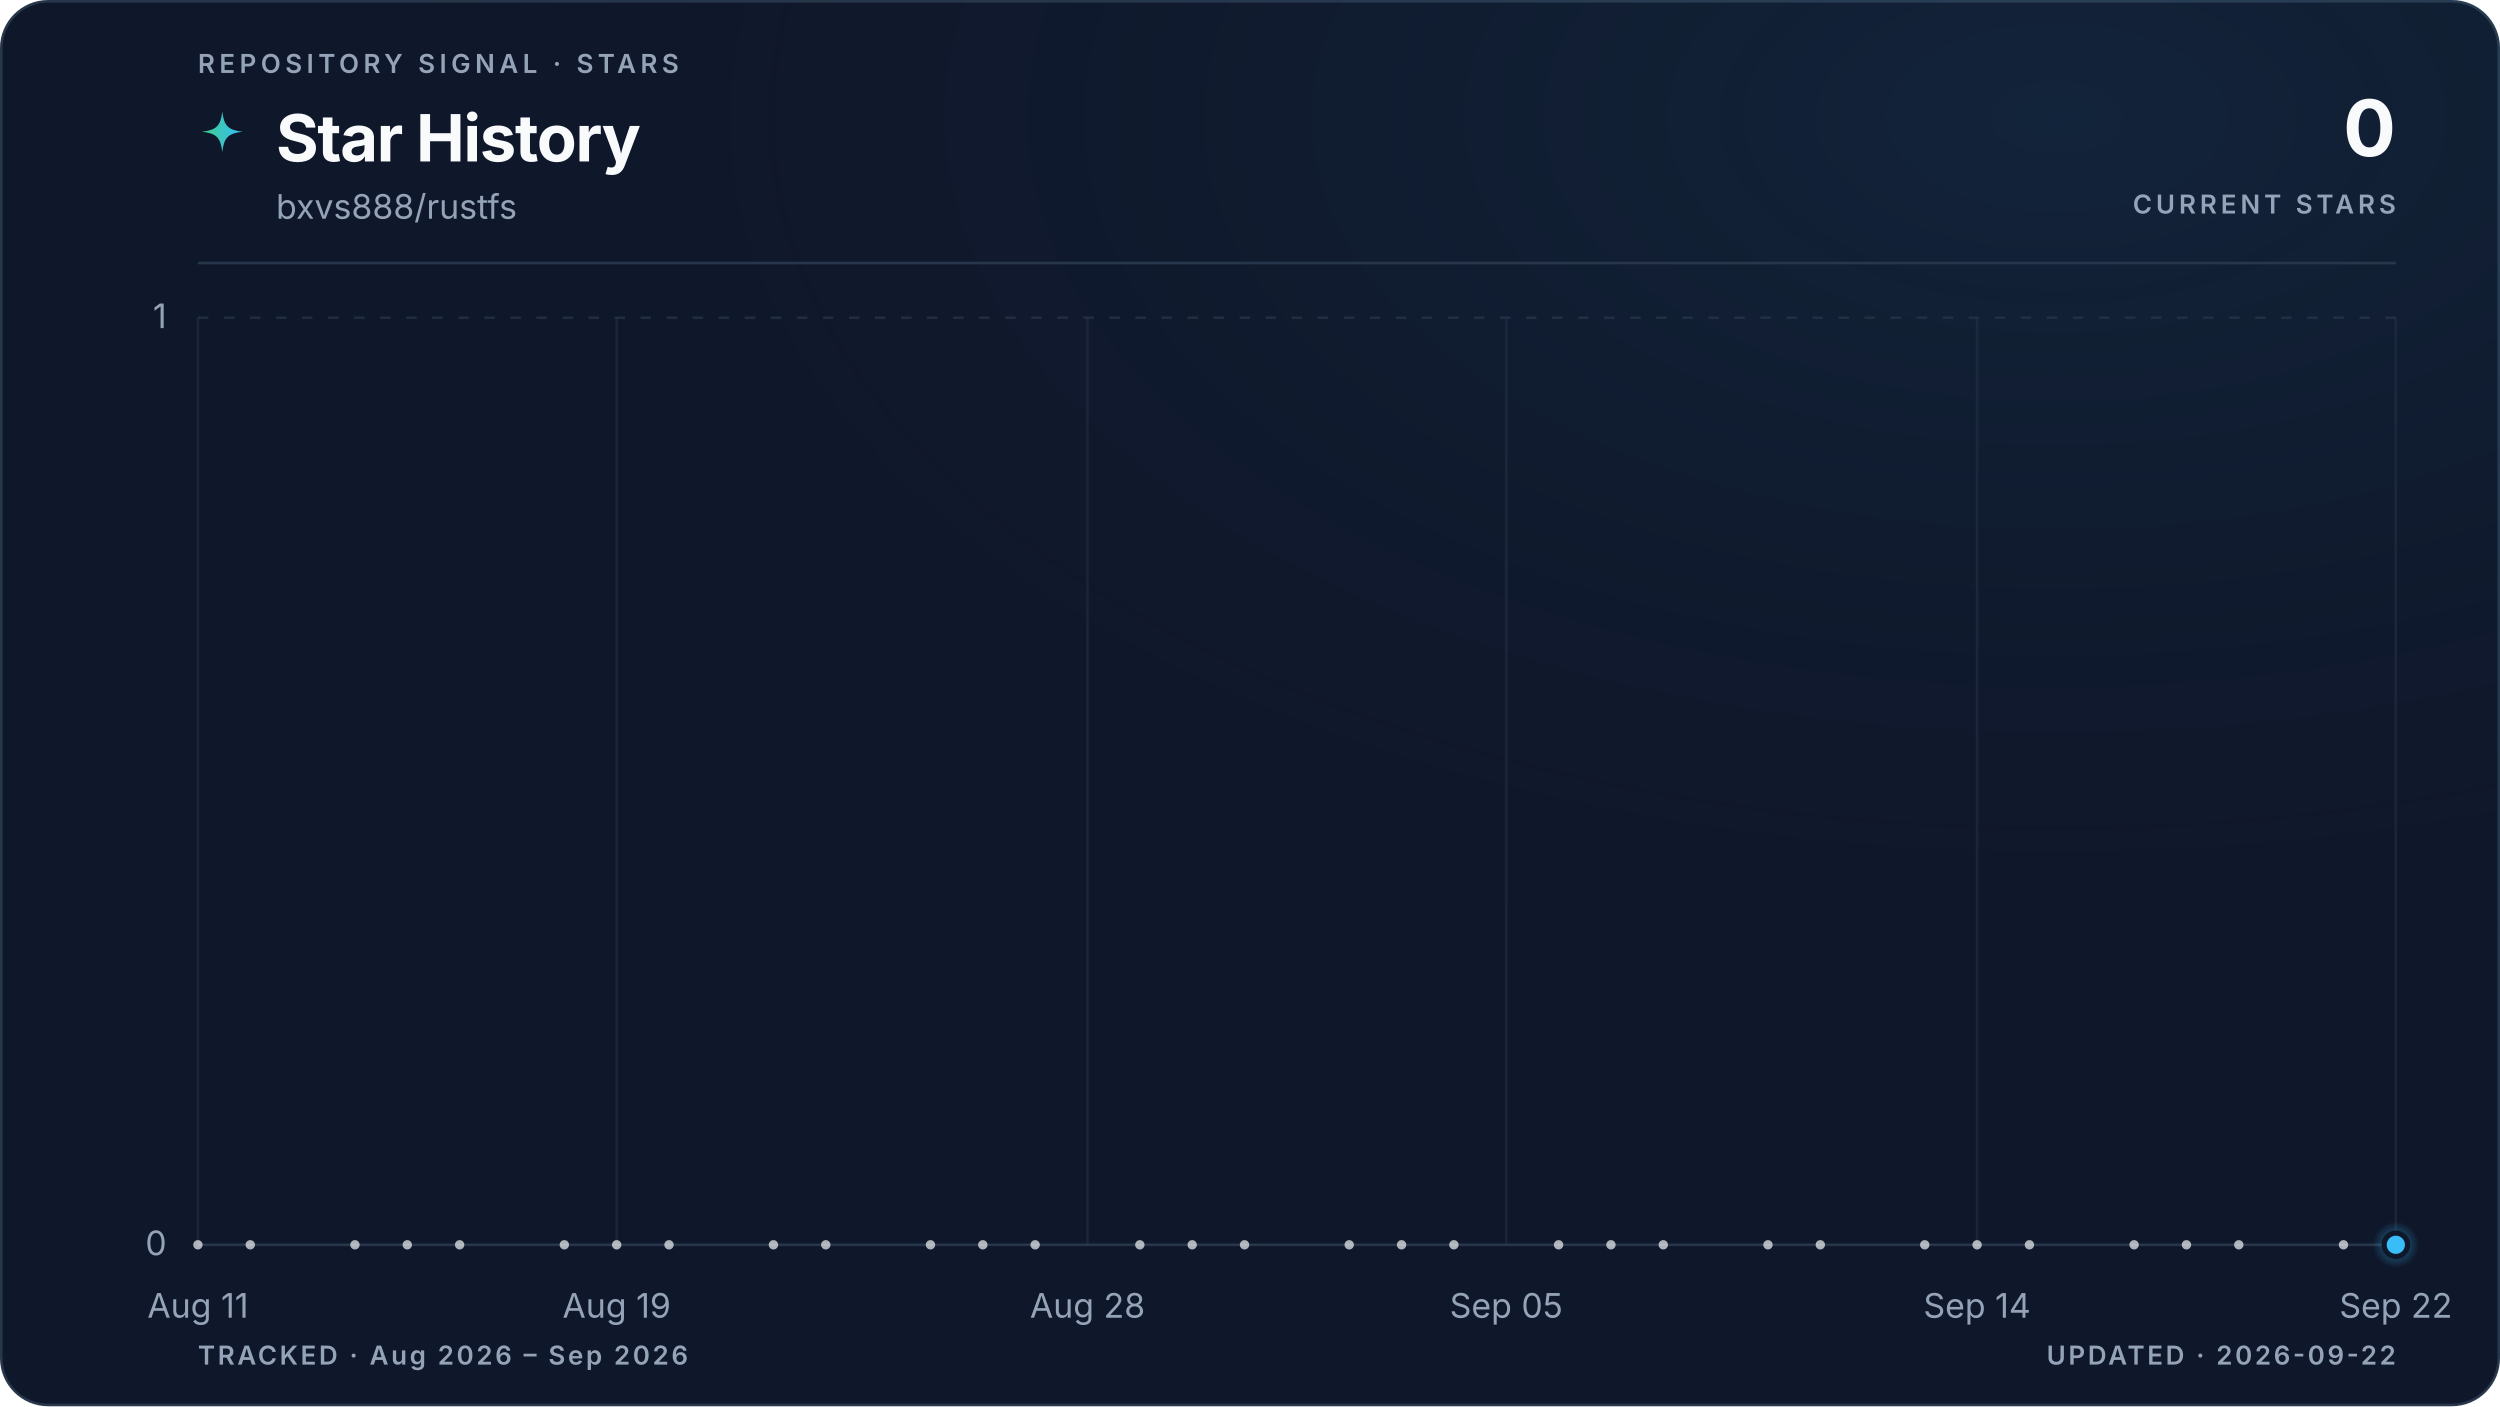
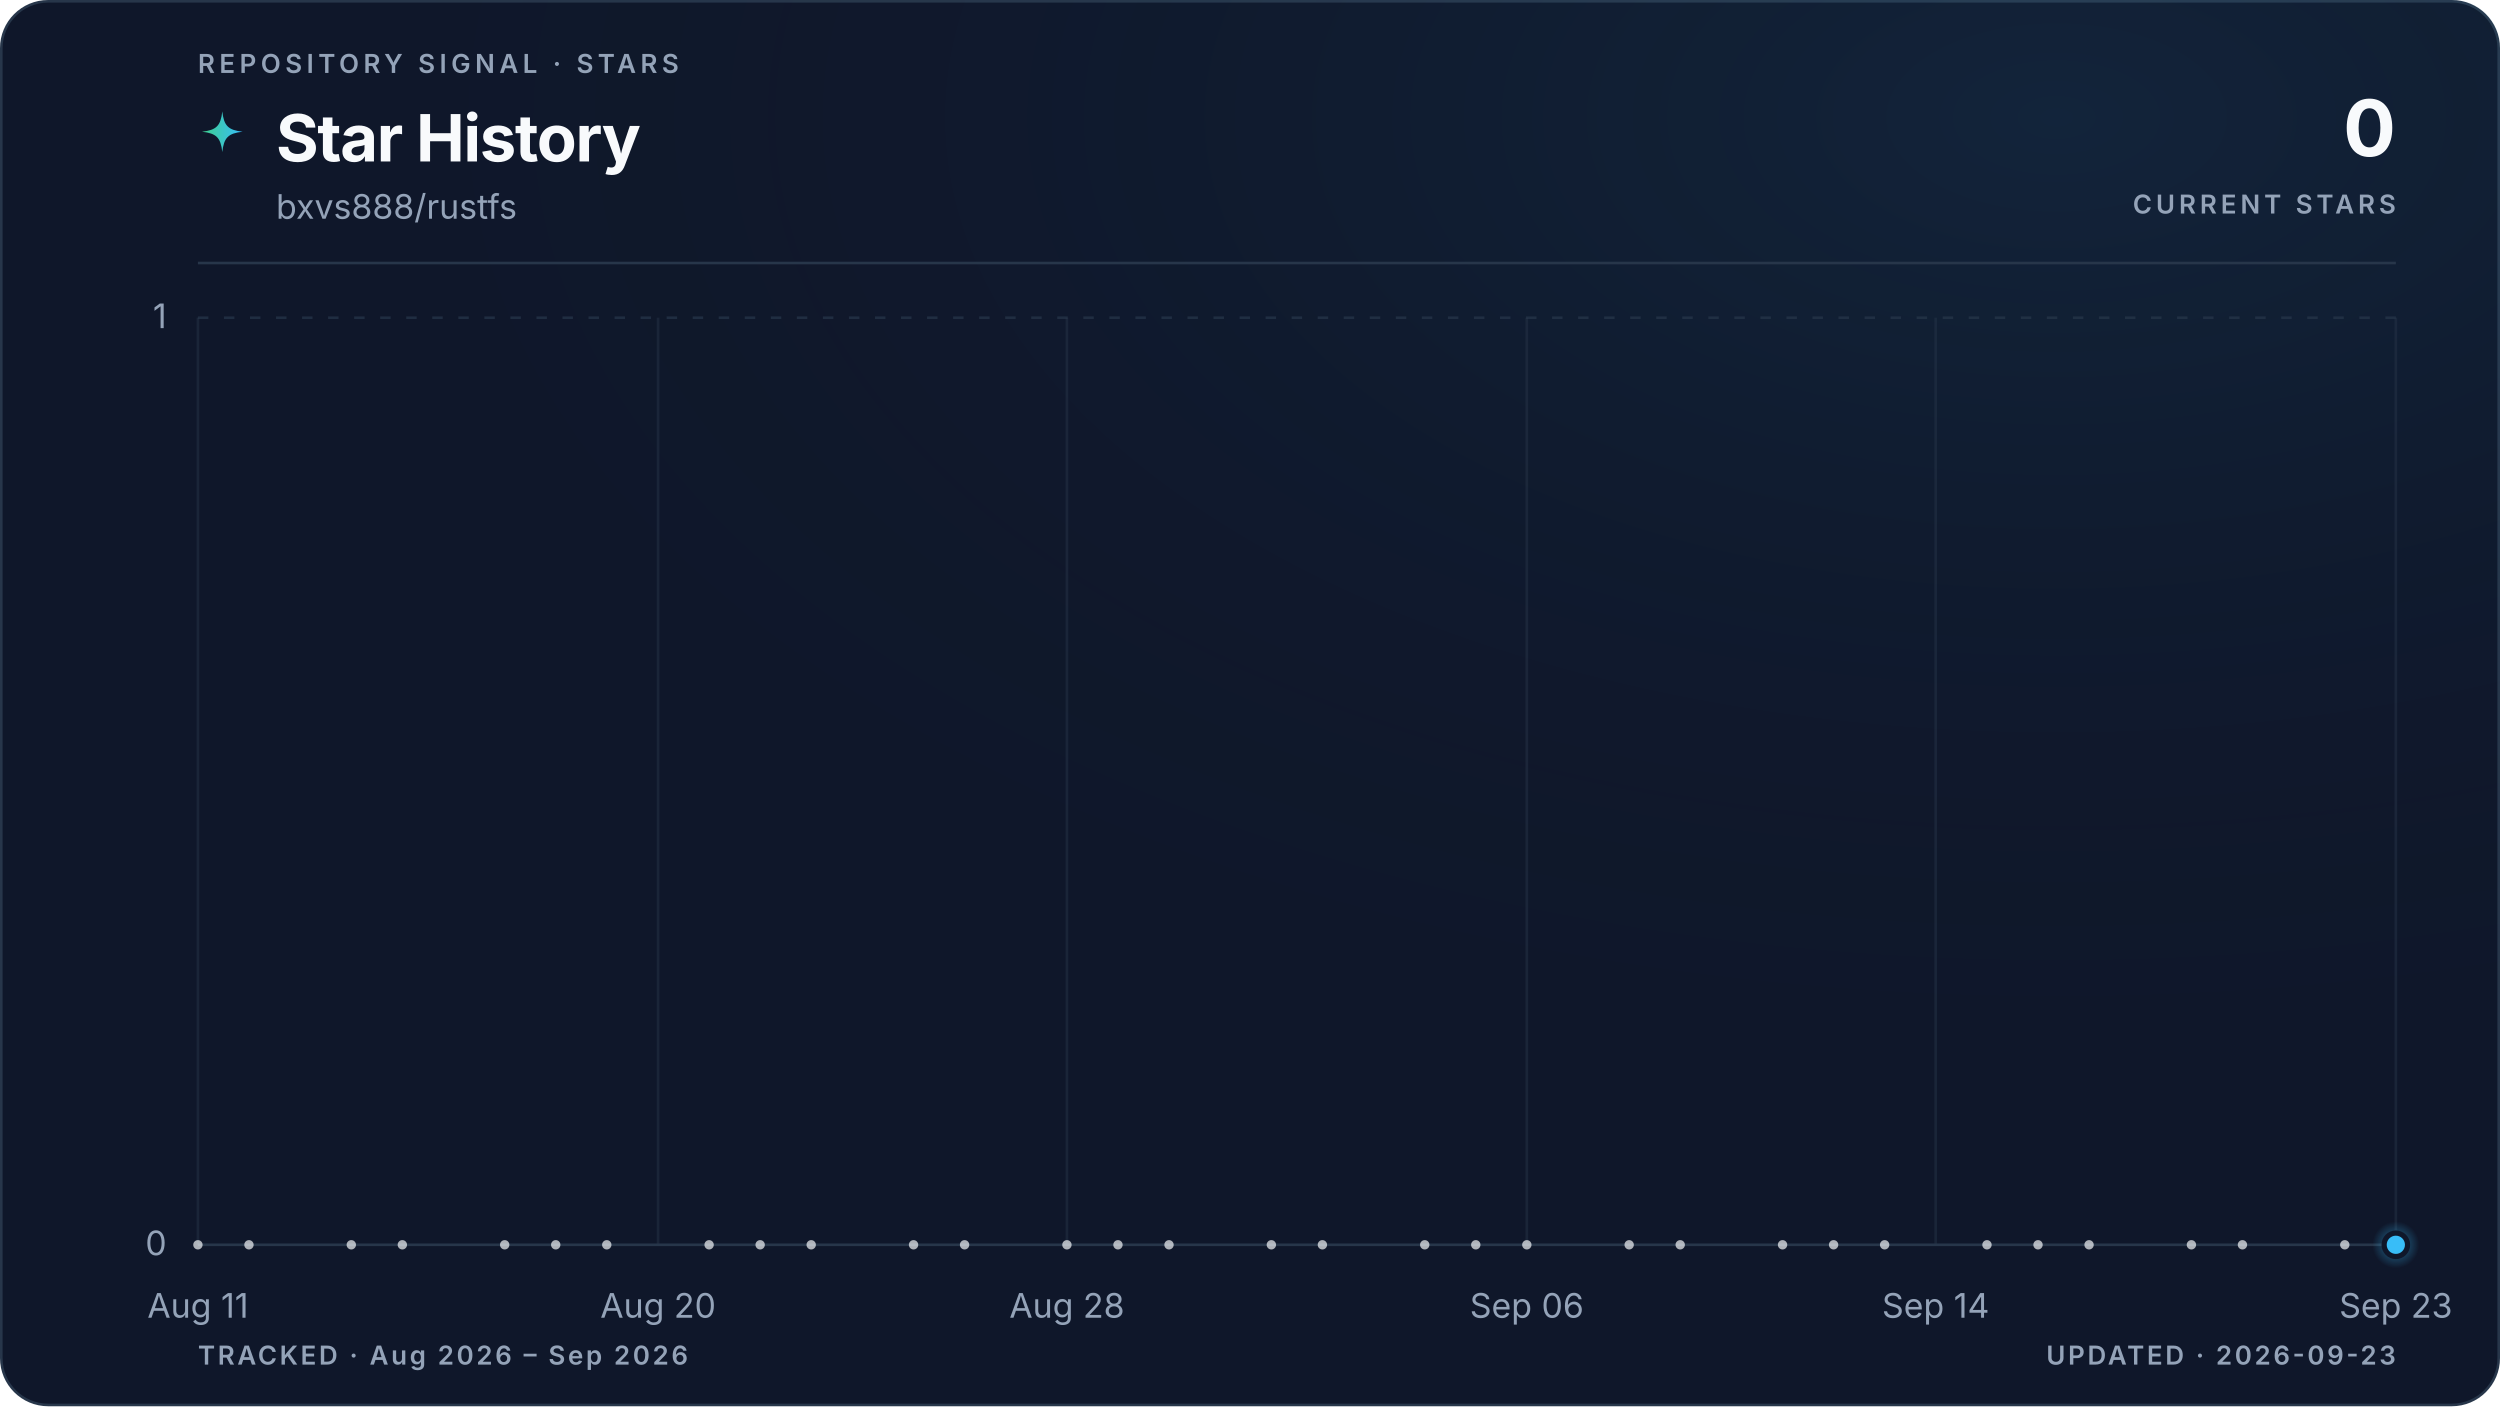
<svg xmlns="http://www.w3.org/2000/svg" viewBox="0 0 960 540" role="img" aria-labelledby="title description" data-style="gradient" data-variant="glow" data-layout="editorial" data-animated="true">
  <defs>
    <linearGradient id="trend" x1="0" y1="0" x2="1" y2="0">
      <stop offset="0%" stop-color="#3ecf8e" />
      <stop offset="100%" stop-color="#38bdf8" />
    </linearGradient>
    <linearGradient id="area" x1="0" y1="0" x2="0" y2="1">
      <stop offset="0%" stop-color="#3ecf8e" stop-opacity="0.22" />
      <stop offset="55%" stop-color="#38bdf8" stop-opacity="0.06" />
      <stop offset="100%" stop-color="#38bdf8" stop-opacity="0" />
    </linearGradient>
    <radialGradient id="marker-halo" cx="50%" cy="50%" r="50%">
      <stop offset="0%" stop-color="#38bdf8" stop-opacity="0.55" />
      <stop offset="100%" stop-color="#38bdf8" stop-opacity="0" />
    </radialGradient>
    <radialGradient id="surface-glow" cx="82%" cy="8%" r="70%">
      <stop offset="0%" stop-color="#38bdf8" stop-opacity="0.08" />
      <stop offset="100%" stop-color="#0f172a" stop-opacity="0" />
    </radialGradient>
    <filter id="trend-glow" x="-20%" y="-20%" width="140%" height="140%">
      <feGaussianBlur stdDeviation="5" />
    </filter>
  </defs>
  <style>
.trend-enter{transform-box:fill-box;transform-origin:center;animation:trend-enter 520ms cubic-bezier(0.16,1,0.3,1)}
.marker-enter{transform-box:fill-box;transform-origin:center;animation:marker-enter 320ms cubic-bezier(0.16,1,0.3,1) 200ms both}
.marker-pulse{transform-box:fill-box;transform-origin:center;animation:marker-pulse 2.6s ease-out infinite}
@keyframes trend-enter{from{opacity:.35;transform:translateY(10px)}to{opacity:1;transform:translateY(0)}}
@keyframes marker-enter{from{opacity:0;transform:scale(.4)}to{opacity:1;transform:scale(1)}}
@keyframes marker-pulse{0%{opacity:.5;transform:scale(.7)}70%,100%{opacity:0;transform:scale(2.1)}}
@media (prefers-reduced-motion:reduce){.trend-enter,.marker-enter,.marker-pulse{animation:none!important}}
@media (prefers-reduced-motion:reduce){.marker-pulse{opacity:0}}
</style>
  <rect x="0.5" y="0.5" width="959" height="539" fill="#0f172a" stroke="#27364a" stroke-width="1" rx="18" />
  <rect width="960" height="540" fill="url(#surface-glow)" rx="18" />
  <text x="76" y="28" fill="#94a3b8" font-family="ui-sans-serif, system-ui, -apple-system, BlinkMacSystemFont, 'Segoe UI', sans-serif" font-size="10" font-weight="600" letter-spacing="1.7">REPOSITORY SIGNAL · STARS</text>
  <path d="M12 1c.8 7.1 2.9 9.2 10 10-7.1.8-9.2 2.9-10 10-.8-7.1-2.9-9.2-10-10 7.1-.8 9.2-2.9 10-10Z" transform="translate(76 42) scale(.78)" fill="url(#trend)" aria-hidden="true" />
  <text x="106" y="62" fill="#f8fafc" font-family="ui-sans-serif, system-ui, -apple-system, BlinkMacSystemFont, 'Segoe UI', sans-serif" font-size="25" font-weight="700" letter-spacing="-0.5">Star History</text>
  <text x="106" y="84" fill="#94a3b8" font-family="ui-sans-serif, system-ui, -apple-system, BlinkMacSystemFont, 'Segoe UI', sans-serif" font-size="13">bxvs888/rustfs</text>
  <text x="920" y="60" fill="#f8fafc" font-family="ui-sans-serif, system-ui, -apple-system, BlinkMacSystemFont, 'Segoe UI', sans-serif" font-size="30" font-weight="700" letter-spacing="-0.6" text-anchor="end">0</text>
  <text x="920" y="82" fill="#94a3b8" font-family="ui-sans-serif, system-ui, -apple-system, BlinkMacSystemFont, 'Segoe UI', sans-serif" font-size="10" font-weight="600" letter-spacing="1.5" text-anchor="end">CURRENT STARS</text>
  <line x1="76" y1="101" x2="920" y2="101" stroke="#27364a" stroke-width="1" />
  <line x1="76" y1="478.0" x2="920" y2="478.0" stroke="#27364a" stroke-width="1" stroke-dasharray="0" opacity="1" />
  <text x="64" y="482.0" fill="#94a3b8" font-family="ui-sans-serif, system-ui, -apple-system, BlinkMacSystemFont, 'Segoe UI', sans-serif" font-size="13" text-anchor="end">0</text>
  <line x1="76" y1="122.0" x2="920" y2="122.0" stroke="#27364a" stroke-width="1" stroke-dasharray="4 6" opacity="0.7" />
  <text x="64" y="126.0" fill="#94a3b8" font-family="ui-sans-serif, system-ui, -apple-system, BlinkMacSystemFont, 'Segoe UI', sans-serif" font-size="13" text-anchor="end">1</text>
  <line x1="76.0" y1="122" x2="76.0" y2="478" stroke="#27364a" stroke-width="1" opacity="0.45" />
  <text x="76.0" y="506" fill="#94a3b8" font-family="ui-sans-serif, system-ui, -apple-system, BlinkMacSystemFont, 'Segoe UI', sans-serif" font-size="13" text-anchor="middle">Aug 11</text>
-   <line x1="236.8" y1="122" x2="236.8" y2="478" stroke="#27364a" stroke-width="1" opacity="0.45" />
-   <text x="236.8" y="506" fill="#94a3b8" font-family="ui-sans-serif, system-ui, -apple-system, BlinkMacSystemFont, 'Segoe UI', sans-serif" font-size="13" text-anchor="middle">Aug 19</text>
-   <line x1="417.6" y1="122" x2="417.6" y2="478" stroke="#27364a" stroke-width="1" opacity="0.45" />
-   <text x="417.6" y="506" fill="#94a3b8" font-family="ui-sans-serif, system-ui, -apple-system, BlinkMacSystemFont, 'Segoe UI', sans-serif" font-size="13" text-anchor="middle">Aug 28</text>
-   <line x1="578.4" y1="122" x2="578.4" y2="478" stroke="#27364a" stroke-width="1" opacity="0.45" />
-   <text x="578.4" y="506" fill="#94a3b8" font-family="ui-sans-serif, system-ui, -apple-system, BlinkMacSystemFont, 'Segoe UI', sans-serif" font-size="13" text-anchor="middle">Sep 05</text>
-   <line x1="759.2" y1="122" x2="759.2" y2="478" stroke="#27364a" stroke-width="1" opacity="0.45" />
-   <text x="759.2" y="506" fill="#94a3b8" font-family="ui-sans-serif, system-ui, -apple-system, BlinkMacSystemFont, 'Segoe UI', sans-serif" font-size="13" text-anchor="middle">Sep 14</text>
+   <line x1="252.7" y1="122" x2="252.7" y2="478" stroke="#27364a" stroke-width="1" opacity="0.45" />
+   <text x="252.7" y="506" fill="#94a3b8" font-family="ui-sans-serif, system-ui, -apple-system, BlinkMacSystemFont, 'Segoe UI', sans-serif" font-size="13" text-anchor="middle">Aug 20</text>
+   <line x1="409.7" y1="122" x2="409.7" y2="478" stroke="#27364a" stroke-width="1" opacity="0.45" />
+   <text x="409.7" y="506" fill="#94a3b8" font-family="ui-sans-serif, system-ui, -apple-system, BlinkMacSystemFont, 'Segoe UI', sans-serif" font-size="13" text-anchor="middle">Aug 28</text>
+   <line x1="586.3" y1="122" x2="586.3" y2="478" stroke="#27364a" stroke-width="1" opacity="0.45" />
+   <text x="586.3" y="506" fill="#94a3b8" font-family="ui-sans-serif, system-ui, -apple-system, BlinkMacSystemFont, 'Segoe UI', sans-serif" font-size="13" text-anchor="middle">Sep 06</text>
+   <line x1="743.3" y1="122" x2="743.3" y2="478" stroke="#27364a" stroke-width="1" opacity="0.45" />
+   <text x="743.3" y="506" fill="#94a3b8" font-family="ui-sans-serif, system-ui, -apple-system, BlinkMacSystemFont, 'Segoe UI', sans-serif" font-size="13" text-anchor="middle">Sep 14</text>
  <line x1="920.0" y1="122" x2="920.0" y2="478" stroke="#27364a" stroke-width="1" opacity="0.45" />
-   <text x="920.0" y="506" fill="#94a3b8" font-family="ui-sans-serif, system-ui, -apple-system, BlinkMacSystemFont, 'Segoe UI', sans-serif" font-size="13" text-anchor="middle">Sep 22</text>
+   <text x="920.0" y="506" fill="#94a3b8" font-family="ui-sans-serif, system-ui, -apple-system, BlinkMacSystemFont, 'Segoe UI', sans-serif" font-size="13" text-anchor="middle">Sep 23</text>
  <g class="trend-enter">
-     <path d="M 76.0 478.0 C 82.7 478.0, 89.4 478.0, 96.1 478.0 C 102.8 478.0, 109.5 478.0, 116.2 478.0 C 122.9 478.0, 129.6 478.0, 136.3 478.0 C 143.0 478.0, 149.7 478.0, 156.4 478.0 C 163.1 478.0, 169.8 478.0, 176.5 478.0 C 183.2 478.0, 189.9 478.0, 196.6 478.0 C 203.3 478.0, 210.0 478.0, 216.7 478.0 C 223.4 478.0, 230.1 478.0, 236.8 478.0 C 243.5 478.0, 250.2 478.0, 256.9 478.0 C 263.6 478.0, 270.3 478.0, 277.0 478.0 C 283.7 478.0, 290.3 478.0, 297.0 478.0 C 303.7 478.0, 310.4 478.0, 317.1 478.0 C 323.8 478.0, 330.5 478.0, 337.2 478.0 C 343.9 478.0, 350.6 478.0, 357.3 478.0 C 364.0 478.0, 370.7 478.0, 377.4 478.0 C 384.1 478.0, 390.8 478.0, 397.5 478.0 C 404.2 478.0, 410.9 478.0, 417.6 478.0 C 424.3 478.0, 431.0 478.0, 437.7 478.0 C 444.4 478.0, 451.1 478.0, 457.8 478.0 C 464.5 478.0, 471.2 478.0, 477.9 478.0 C 484.6 478.0, 491.3 478.0, 498.0 478.0 C 504.7 478.0, 511.4 478.0, 518.1 478.0 C 524.8 478.0, 531.5 478.0, 538.2 478.0 C 544.9 478.0, 551.6 478.0, 558.3 478.0 C 565.0 478.0, 571.7 478.0, 578.4 478.0 C 585.1 478.0, 591.8 478.0, 598.5 478.0 C 605.2 478.0, 611.9 478.0, 618.6 478.0 C 625.3 478.0, 632.0 478.0, 638.7 478.0 C 645.4 478.0, 652.1 478.0, 658.8 478.0 C 665.5 478.0, 672.2 478.0, 678.9 478.0 C 685.6 478.0, 692.3 478.0, 699.0 478.0 C 705.7 478.0, 712.3 478.0, 719.0 478.0 C 725.7 478.0, 732.4 478.0, 739.1 478.0 C 745.8 478.0, 752.5 478.0, 759.2 478.0 C 765.9 478.0, 772.6 478.0, 779.3 478.0 C 786.0 478.0, 792.7 478.0, 799.4 478.0 C 806.1 478.0, 812.8 478.0, 819.5 478.0 C 826.2 478.0, 832.9 478.0, 839.6 478.0 C 846.3 478.0, 853.0 478.0, 859.7 478.0 C 866.4 478.0, 873.1 478.0, 879.8 478.0 C 886.5 478.0, 893.2 478.0, 899.9 478.0 C 906.6 478.0, 913.3 478.0, 920.0 478.0 L 920.0 478.0 L 76.0 478.0 Z" fill="url(#area)" />
-     <path d="M 76.0 478.0 C 82.7 478.0, 89.4 478.0, 96.1 478.0 C 102.8 478.0, 109.5 478.0, 116.2 478.0 C 122.9 478.0, 129.6 478.0, 136.3 478.0 C 143.0 478.0, 149.7 478.0, 156.4 478.0 C 163.1 478.0, 169.8 478.0, 176.5 478.0 C 183.2 478.0, 189.9 478.0, 196.6 478.0 C 203.3 478.0, 210.0 478.0, 216.7 478.0 C 223.4 478.0, 230.1 478.0, 236.8 478.0 C 243.5 478.0, 250.2 478.0, 256.9 478.0 C 263.6 478.0, 270.3 478.0, 277.0 478.0 C 283.7 478.0, 290.3 478.0, 297.0 478.0 C 303.7 478.0, 310.4 478.0, 317.1 478.0 C 323.8 478.0, 330.5 478.0, 337.2 478.0 C 343.9 478.0, 350.6 478.0, 357.3 478.0 C 364.0 478.0, 370.7 478.0, 377.4 478.0 C 384.1 478.0, 390.8 478.0, 397.5 478.0 C 404.2 478.0, 410.9 478.0, 417.6 478.0 C 424.3 478.0, 431.0 478.0, 437.7 478.0 C 444.4 478.0, 451.1 478.0, 457.8 478.0 C 464.5 478.0, 471.2 478.0, 477.9 478.0 C 484.6 478.0, 491.3 478.0, 498.0 478.0 C 504.7 478.0, 511.4 478.0, 518.1 478.0 C 524.8 478.0, 531.5 478.0, 538.2 478.0 C 544.9 478.0, 551.6 478.0, 558.3 478.0 C 565.0 478.0, 571.7 478.0, 578.4 478.0 C 585.1 478.0, 591.8 478.0, 598.5 478.0 C 605.2 478.0, 611.9 478.0, 618.6 478.0 C 625.3 478.0, 632.0 478.0, 638.7 478.0 C 645.4 478.0, 652.1 478.0, 658.8 478.0 C 665.5 478.0, 672.2 478.0, 678.9 478.0 C 685.6 478.0, 692.3 478.0, 699.0 478.0 C 705.7 478.0, 712.3 478.0, 719.0 478.0 C 725.7 478.0, 732.4 478.0, 739.1 478.0 C 745.8 478.0, 752.5 478.0, 759.2 478.0 C 765.9 478.0, 772.6 478.0, 779.3 478.0 C 786.0 478.0, 792.7 478.0, 799.4 478.0 C 806.1 478.0, 812.8 478.0, 819.5 478.0 C 826.2 478.0, 832.9 478.0, 839.6 478.0 C 846.3 478.0, 853.0 478.0, 859.7 478.0 C 866.4 478.0, 873.1 478.0, 879.8 478.0 C 886.5 478.0, 893.2 478.0, 899.9 478.0 C 906.6 478.0, 913.3 478.0, 920.0 478.0" fill="none" stroke="url(#trend)" stroke-width="10" stroke-linecap="round" stroke-linejoin="round" opacity="0.10" filter="url(#trend-glow)" />
-     <path d="M 76.0 478.0 C 82.7 478.0, 89.4 478.0, 96.1 478.0 C 102.8 478.0, 109.5 478.0, 116.2 478.0 C 122.9 478.0, 129.6 478.0, 136.3 478.0 C 143.0 478.0, 149.7 478.0, 156.4 478.0 C 163.1 478.0, 169.8 478.0, 176.5 478.0 C 183.2 478.0, 189.9 478.0, 196.6 478.0 C 203.3 478.0, 210.0 478.0, 216.7 478.0 C 223.4 478.0, 230.1 478.0, 236.8 478.0 C 243.5 478.0, 250.2 478.0, 256.9 478.0 C 263.6 478.0, 270.3 478.0, 277.0 478.0 C 283.7 478.0, 290.3 478.0, 297.0 478.0 C 303.7 478.0, 310.4 478.0, 317.1 478.0 C 323.8 478.0, 330.5 478.0, 337.2 478.0 C 343.9 478.0, 350.6 478.0, 357.3 478.0 C 364.0 478.0, 370.7 478.0, 377.4 478.0 C 384.1 478.0, 390.8 478.0, 397.5 478.0 C 404.2 478.0, 410.9 478.0, 417.6 478.0 C 424.3 478.0, 431.0 478.0, 437.7 478.0 C 444.4 478.0, 451.1 478.0, 457.8 478.0 C 464.5 478.0, 471.2 478.0, 477.9 478.0 C 484.6 478.0, 491.3 478.0, 498.0 478.0 C 504.7 478.0, 511.4 478.0, 518.1 478.0 C 524.8 478.0, 531.5 478.0, 538.2 478.0 C 544.9 478.0, 551.6 478.0, 558.3 478.0 C 565.0 478.0, 571.7 478.0, 578.4 478.0 C 585.1 478.0, 591.8 478.0, 598.5 478.0 C 605.2 478.0, 611.9 478.0, 618.6 478.0 C 625.3 478.0, 632.0 478.0, 638.7 478.0 C 645.4 478.0, 652.1 478.0, 658.8 478.0 C 665.5 478.0, 672.2 478.0, 678.9 478.0 C 685.6 478.0, 692.3 478.0, 699.0 478.0 C 705.7 478.0, 712.3 478.0, 719.0 478.0 C 725.7 478.0, 732.4 478.0, 739.1 478.0 C 745.8 478.0, 752.5 478.0, 759.2 478.0 C 765.9 478.0, 772.6 478.0, 779.3 478.0 C 786.0 478.0, 792.7 478.0, 799.4 478.0 C 806.1 478.0, 812.8 478.0, 819.5 478.0 C 826.2 478.0, 832.9 478.0, 839.6 478.0 C 846.3 478.0, 853.0 478.0, 859.7 478.0 C 866.4 478.0, 873.1 478.0, 879.8 478.0 C 886.5 478.0, 893.2 478.0, 899.9 478.0 C 906.6 478.0, 913.3 478.0, 920.0 478.0" fill="none" stroke="url(#trend)" stroke-width="3" stroke-linecap="round" stroke-linejoin="round" />
+     <path d="M 76.0 478.0 C 82.5 478.0, 89.1 478.0, 95.6 478.0 C 102.2 478.0, 108.7 478.0, 115.3 478.0 C 121.8 478.0, 128.3 478.0, 134.9 478.0 C 141.4 478.0, 148.0 478.0, 154.5 478.0 C 161.1 478.0, 167.6 478.0, 174.1 478.0 C 180.7 478.0, 187.2 478.0, 193.8 478.0 C 200.3 478.0, 206.9 478.0, 213.4 478.0 C 219.9 478.0, 226.5 478.0, 233.0 478.0 C 239.6 478.0, 246.1 478.0, 252.7 478.0 C 259.2 478.0, 265.7 478.0, 272.3 478.0 C 278.8 478.0, 285.4 478.0, 291.9 478.0 C 298.4 478.0, 305.0 478.0, 311.5 478.0 C 318.1 478.0, 324.6 478.0, 331.2 478.0 C 337.7 478.0, 344.2 478.0, 350.8 478.0 C 357.3 478.0, 363.9 478.0, 370.4 478.0 C 377.0 478.0, 383.5 478.0, 390.0 478.0 C 396.6 478.0, 403.1 478.0, 409.7 478.0 C 416.2 478.0, 422.8 478.0, 429.3 478.0 C 435.8 478.0, 442.4 478.0, 448.9 478.0 C 455.5 478.0, 462.0 478.0, 468.6 478.0 C 475.1 478.0, 481.6 478.0, 488.2 478.0 C 494.7 478.0, 501.3 478.0, 507.8 478.0 C 514.4 478.0, 520.9 478.0, 527.4 478.0 C 534.0 478.0, 540.5 478.0, 547.1 478.0 C 553.6 478.0, 560.2 478.0, 566.7 478.0 C 573.2 478.0, 579.8 478.0, 586.3 478.0 C 592.9 478.0, 599.4 478.0, 606.0 478.0 C 612.5 478.0, 619.0 478.0, 625.6 478.0 C 632.1 478.0, 638.7 478.0, 645.2 478.0 C 651.8 478.0, 658.3 478.0, 664.8 478.0 C 671.4 478.0, 677.9 478.0, 684.5 478.0 C 691.0 478.0, 697.6 478.0, 704.1 478.0 C 710.6 478.0, 717.2 478.0, 723.7 478.0 C 730.3 478.0, 736.8 478.0, 743.3 478.0 C 749.9 478.0, 756.4 478.0, 763.0 478.0 C 769.5 478.0, 776.1 478.0, 782.6 478.0 C 789.1 478.0, 795.7 478.0, 802.2 478.0 C 808.8 478.0, 815.3 478.0, 821.9 478.0 C 828.4 478.0, 834.9 478.0, 841.5 478.0 C 848.0 478.0, 854.6 478.0, 861.1 478.0 C 867.7 478.0, 874.2 478.0, 880.7 478.0 C 887.3 478.0, 893.8 478.0, 900.4 478.0 C 906.9 478.0, 913.5 478.0, 920.0 478.0 L 920.0 478.0 L 76.0 478.0 Z" fill="url(#area)" />
+     <path d="M 76.0 478.0 C 82.5 478.0, 89.1 478.0, 95.6 478.0 C 102.2 478.0, 108.7 478.0, 115.3 478.0 C 121.8 478.0, 128.3 478.0, 134.9 478.0 C 141.4 478.0, 148.0 478.0, 154.5 478.0 C 161.1 478.0, 167.6 478.0, 174.1 478.0 C 180.7 478.0, 187.2 478.0, 193.8 478.0 C 200.3 478.0, 206.9 478.0, 213.4 478.0 C 219.9 478.0, 226.5 478.0, 233.0 478.0 C 239.6 478.0, 246.1 478.0, 252.7 478.0 C 259.2 478.0, 265.7 478.0, 272.3 478.0 C 278.8 478.0, 285.4 478.0, 291.9 478.0 C 298.4 478.0, 305.0 478.0, 311.5 478.0 C 318.1 478.0, 324.6 478.0, 331.2 478.0 C 337.7 478.0, 344.2 478.0, 350.8 478.0 C 357.3 478.0, 363.9 478.0, 370.4 478.0 C 377.0 478.0, 383.5 478.0, 390.0 478.0 C 396.6 478.0, 403.1 478.0, 409.7 478.0 C 416.2 478.0, 422.8 478.0, 429.3 478.0 C 435.8 478.0, 442.4 478.0, 448.9 478.0 C 455.5 478.0, 462.0 478.0, 468.6 478.0 C 475.1 478.0, 481.6 478.0, 488.2 478.0 C 494.7 478.0, 501.3 478.0, 507.8 478.0 C 514.4 478.0, 520.9 478.0, 527.4 478.0 C 534.0 478.0, 540.5 478.0, 547.1 478.0 C 553.6 478.0, 560.2 478.0, 566.7 478.0 C 573.2 478.0, 579.8 478.0, 586.3 478.0 C 592.9 478.0, 599.4 478.0, 606.0 478.0 C 612.5 478.0, 619.0 478.0, 625.6 478.0 C 632.1 478.0, 638.7 478.0, 645.2 478.0 C 651.8 478.0, 658.3 478.0, 664.8 478.0 C 671.4 478.0, 677.9 478.0, 684.5 478.0 C 691.0 478.0, 697.6 478.0, 704.1 478.0 C 710.6 478.0, 717.2 478.0, 723.7 478.0 C 730.3 478.0, 736.8 478.0, 743.3 478.0 C 749.9 478.0, 756.4 478.0, 763.0 478.0 C 769.5 478.0, 776.1 478.0, 782.6 478.0 C 789.1 478.0, 795.7 478.0, 802.2 478.0 C 808.8 478.0, 815.3 478.0, 821.9 478.0 C 828.4 478.0, 834.9 478.0, 841.5 478.0 C 848.0 478.0, 854.6 478.0, 861.1 478.0 C 867.7 478.0, 874.2 478.0, 880.7 478.0 C 887.3 478.0, 893.8 478.0, 900.4 478.0 C 906.9 478.0, 913.5 478.0, 920.0 478.0" fill="none" stroke="url(#trend)" stroke-width="10" stroke-linecap="round" stroke-linejoin="round" opacity="0.10" filter="url(#trend-glow)" />
+     <path d="M 76.0 478.0 C 82.5 478.0, 89.1 478.0, 95.6 478.0 C 102.2 478.0, 108.7 478.0, 115.3 478.0 C 121.8 478.0, 128.3 478.0, 134.9 478.0 C 141.4 478.0, 148.0 478.0, 154.5 478.0 C 161.1 478.0, 167.6 478.0, 174.1 478.0 C 180.7 478.0, 187.2 478.0, 193.8 478.0 C 200.3 478.0, 206.9 478.0, 213.4 478.0 C 219.9 478.0, 226.5 478.0, 233.0 478.0 C 239.6 478.0, 246.1 478.0, 252.7 478.0 C 259.2 478.0, 265.7 478.0, 272.3 478.0 C 278.8 478.0, 285.4 478.0, 291.9 478.0 C 298.4 478.0, 305.0 478.0, 311.5 478.0 C 318.1 478.0, 324.6 478.0, 331.2 478.0 C 337.7 478.0, 344.2 478.0, 350.8 478.0 C 357.3 478.0, 363.9 478.0, 370.4 478.0 C 377.0 478.0, 383.5 478.0, 390.0 478.0 C 396.6 478.0, 403.1 478.0, 409.7 478.0 C 416.2 478.0, 422.8 478.0, 429.3 478.0 C 435.8 478.0, 442.4 478.0, 448.9 478.0 C 455.5 478.0, 462.0 478.0, 468.6 478.0 C 475.1 478.0, 481.6 478.0, 488.2 478.0 C 494.7 478.0, 501.3 478.0, 507.8 478.0 C 514.4 478.0, 520.9 478.0, 527.4 478.0 C 534.0 478.0, 540.5 478.0, 547.1 478.0 C 553.6 478.0, 560.2 478.0, 566.7 478.0 C 573.2 478.0, 579.8 478.0, 586.3 478.0 C 592.9 478.0, 599.4 478.0, 606.0 478.0 C 612.5 478.0, 619.0 478.0, 625.6 478.0 C 632.1 478.0, 638.7 478.0, 645.2 478.0 C 651.8 478.0, 658.3 478.0, 664.8 478.0 C 671.4 478.0, 677.9 478.0, 684.5 478.0 C 691.0 478.0, 697.6 478.0, 704.1 478.0 C 710.6 478.0, 717.2 478.0, 723.7 478.0 C 730.3 478.0, 736.8 478.0, 743.3 478.0 C 749.9 478.0, 756.4 478.0, 763.0 478.0 C 769.5 478.0, 776.1 478.0, 782.6 478.0 C 789.1 478.0, 795.7 478.0, 802.2 478.0 C 808.8 478.0, 815.3 478.0, 821.9 478.0 C 828.4 478.0, 834.9 478.0, 841.5 478.0 C 848.0 478.0, 854.6 478.0, 861.1 478.0 C 867.7 478.0, 874.2 478.0, 880.7 478.0 C 887.3 478.0, 893.8 478.0, 900.4 478.0 C 906.9 478.0, 913.5 478.0, 920.0 478.0" fill="none" stroke="url(#trend)" stroke-width="3" stroke-linecap="round" stroke-linejoin="round" />
    <g data-point-count="31" fill="#f8fafc" opacity="0.68">
      <circle cx="76.0" cy="478.0" r="1.8" />
-       <circle cx="96.1" cy="478.0" r="1.8" />
-       <circle cx="136.3" cy="478.0" r="1.8" />
-       <circle cx="156.4" cy="478.0" r="1.8" />
-       <circle cx="176.5" cy="478.0" r="1.8" />
-       <circle cx="216.7" cy="478.0" r="1.8" />
-       <circle cx="236.8" cy="478.0" r="1.8" />
-       <circle cx="256.9" cy="478.0" r="1.8" />
-       <circle cx="297.0" cy="478.0" r="1.8" />
-       <circle cx="317.1" cy="478.0" r="1.8" />
-       <circle cx="357.3" cy="478.0" r="1.8" />
-       <circle cx="377.4" cy="478.0" r="1.8" />
-       <circle cx="397.5" cy="478.0" r="1.8" />
-       <circle cx="437.7" cy="478.0" r="1.8" />
-       <circle cx="457.8" cy="478.0" r="1.8" />
-       <circle cx="477.9" cy="478.0" r="1.8" />
-       <circle cx="518.1" cy="478.0" r="1.8" />
-       <circle cx="538.2" cy="478.0" r="1.8" />
-       <circle cx="558.3" cy="478.0" r="1.8" />
-       <circle cx="598.5" cy="478.0" r="1.8" />
-       <circle cx="618.6" cy="478.0" r="1.8" />
-       <circle cx="638.7" cy="478.0" r="1.8" />
-       <circle cx="678.9" cy="478.0" r="1.8" />
-       <circle cx="699.0" cy="478.0" r="1.8" />
-       <circle cx="739.1" cy="478.0" r="1.8" />
-       <circle cx="759.2" cy="478.0" r="1.8" />
-       <circle cx="779.3" cy="478.0" r="1.8" />
-       <circle cx="819.5" cy="478.0" r="1.8" />
-       <circle cx="839.6" cy="478.0" r="1.8" />
-       <circle cx="859.7" cy="478.0" r="1.8" />
-       <circle cx="899.9" cy="478.0" r="1.8" />
+       <circle cx="95.6" cy="478.0" r="1.8" />
+       <circle cx="134.9" cy="478.0" r="1.8" />
+       <circle cx="154.5" cy="478.0" r="1.8" />
+       <circle cx="193.8" cy="478.0" r="1.8" />
+       <circle cx="213.4" cy="478.0" r="1.8" />
+       <circle cx="233.0" cy="478.0" r="1.8" />
+       <circle cx="272.3" cy="478.0" r="1.8" />
+       <circle cx="291.9" cy="478.0" r="1.8" />
+       <circle cx="311.5" cy="478.0" r="1.8" />
+       <circle cx="350.8" cy="478.0" r="1.8" />
+       <circle cx="370.4" cy="478.0" r="1.8" />
+       <circle cx="409.7" cy="478.0" r="1.8" />
+       <circle cx="429.3" cy="478.0" r="1.8" />
+       <circle cx="448.9" cy="478.0" r="1.8" />
+       <circle cx="488.2" cy="478.0" r="1.8" />
+       <circle cx="507.8" cy="478.0" r="1.8" />
+       <circle cx="547.1" cy="478.0" r="1.8" />
+       <circle cx="566.7" cy="478.0" r="1.8" />
+       <circle cx="586.3" cy="478.0" r="1.8" />
+       <circle cx="625.6" cy="478.0" r="1.8" />
+       <circle cx="645.2" cy="478.0" r="1.8" />
+       <circle cx="684.5" cy="478.0" r="1.8" />
+       <circle cx="704.1" cy="478.0" r="1.8" />
+       <circle cx="723.7" cy="478.0" r="1.8" />
+       <circle cx="763.0" cy="478.0" r="1.8" />
+       <circle cx="782.6" cy="478.0" r="1.8" />
+       <circle cx="802.2" cy="478.0" r="1.8" />
+       <circle cx="841.5" cy="478.0" r="1.8" />
+       <circle cx="861.1" cy="478.0" r="1.8" />
+       <circle cx="900.4" cy="478.0" r="1.8" />
    </g>
  </g>
  <g class="marker-enter">
    <circle class="marker-pulse" cx="920.0" cy="478.0" r="9" fill="url(#marker-halo)" />
    <circle cx="920.0" cy="478.0" r="4.5" fill="#38bdf8" stroke="#0f172a" stroke-width="2" />
  </g>
  <text x="76" y="524" fill="#94a3b8" font-family="ui-sans-serif, system-ui, -apple-system, BlinkMacSystemFont, 'Segoe UI', sans-serif" font-size="10" font-weight="600" letter-spacing="1">TRACKED · Aug 2026 – Sep 2026</text>
-   <text x="920" y="524" fill="#94a3b8" font-family="ui-sans-serif, system-ui, -apple-system, BlinkMacSystemFont, 'Segoe UI', sans-serif" font-size="10" font-weight="600" letter-spacing="1" text-anchor="end">UPDATED · 2026-09-22</text>
+   <text x="920" y="524" fill="#94a3b8" font-family="ui-sans-serif, system-ui, -apple-system, BlinkMacSystemFont, 'Segoe UI', sans-serif" font-size="10" font-weight="600" letter-spacing="1" text-anchor="end">UPDATED · 2026-09-23</text>
</svg>
